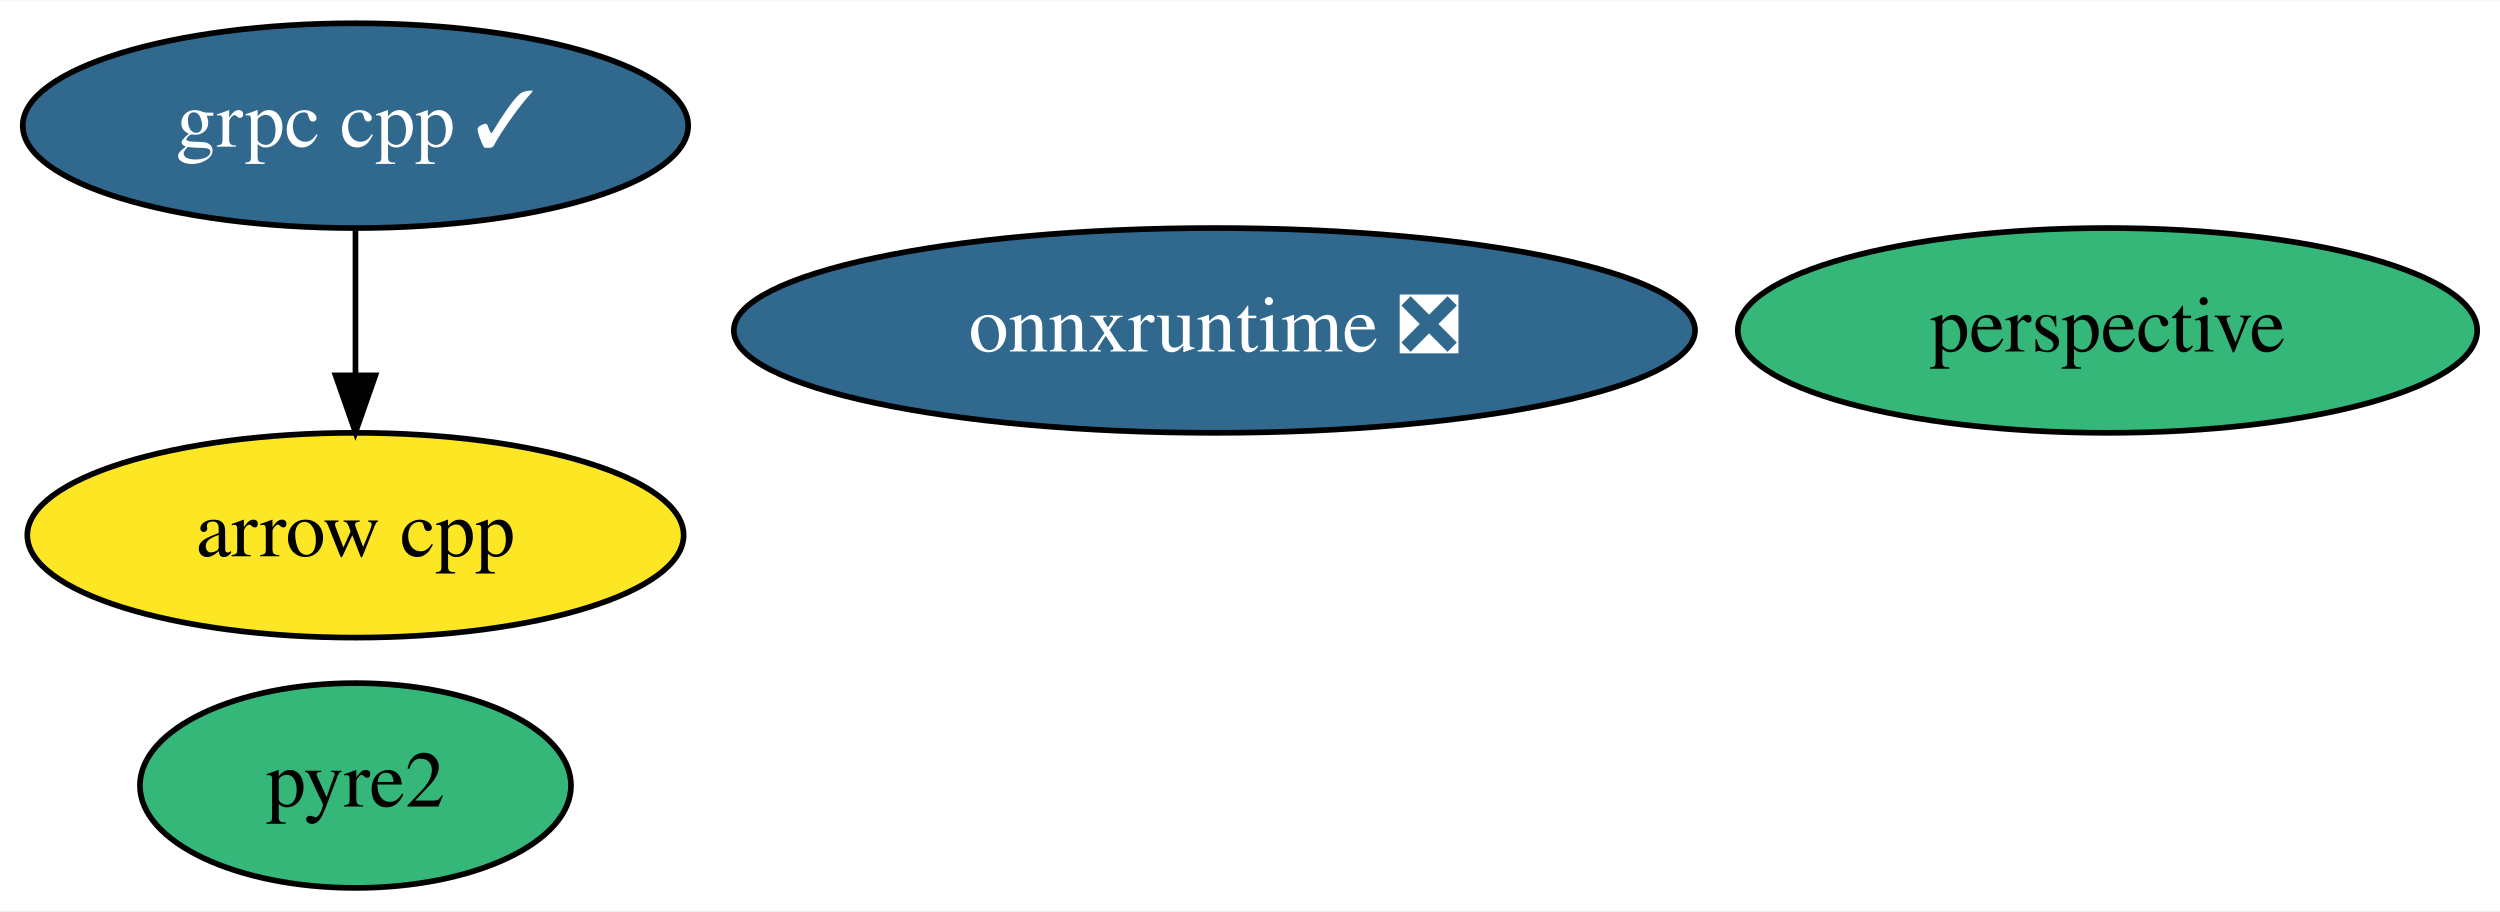
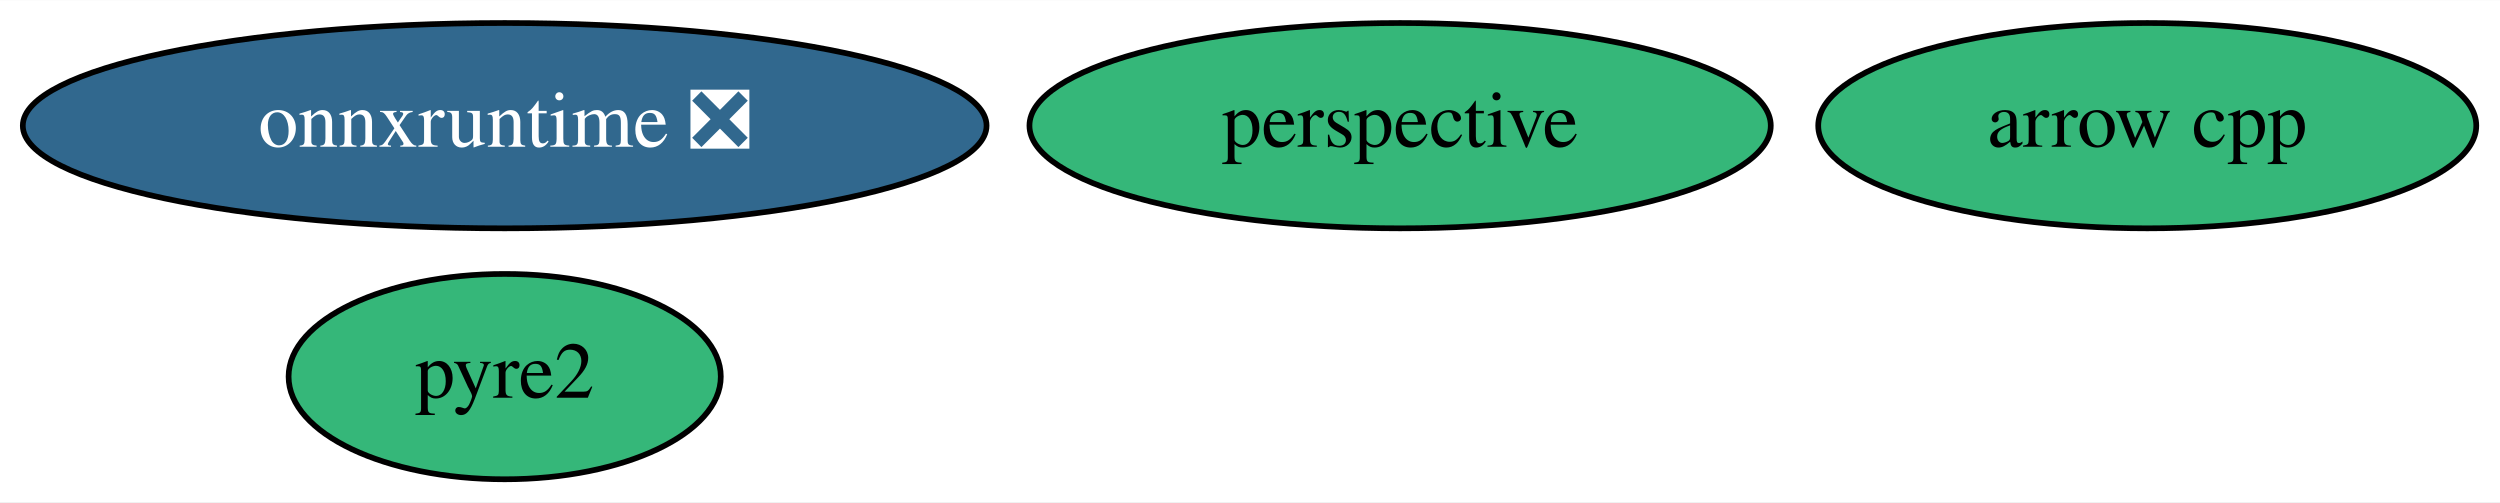
- <svg xmlns="http://www.w3.org/2000/svg" xmlns:xlink="http://www.w3.org/1999/xlink" width="439pt" height="160pt" viewBox="0.00 0.00 439.49 160.00">
-   <g id="graph0" class="graph" transform="scale(1 1) rotate(0) translate(4 156)">
-     <polygon fill="white" stroke="transparent" points="-4,4 -4,-156 435.49,-156 435.49,4 -4,4" />
+ <svg xmlns="http://www.w3.org/2000/svg" xmlns:xlink="http://www.w3.org/1999/xlink" width="438pt" height="88pt" viewBox="0.00 0.00 438.34 88.00">
+   <g id="graph0" class="graph" transform="scale(1 1) rotate(0) translate(4 84)">
+     <polygon fill="white" stroke="transparent" points="-4,4 -4,-84 434.34,-84 434.34,4 -4,4" />
    <g id="node1" class="node">
      <g id="a_node1">
        <a xlink:href="https://github.com/conda-forge/arrow-cpp-feedstock" xlink:title="arrow cpp">
-           <ellipse fill="#fde725" stroke="black" cx="58.49" cy="-62" rx="57.69" ry="18" />
-           <text text-anchor="middle" x="58.49" y="-58.3" font-family="Times,serif" font-size="14.00">arrow cpp</text>
+           <ellipse fill="#35b779" stroke="black" cx="372.49" cy="-62" rx="57.69" ry="18" />
+           <text text-anchor="middle" x="372.49" y="-58.3" font-family="Times,serif" font-size="14.00">arrow cpp</text>
        </a>
      </g>
    </g>
    <g id="node2" class="node">
      <g id="a_node2">
-         <a xlink:href="https://github.com/conda-forge/grpc-cpp-feedstock/pull/135" xlink:title="grpc cpp ✓">
-           <ellipse fill="#31688e" stroke="black" cx="58.49" cy="-134" rx="58.49" ry="18" />
-           <text text-anchor="middle" x="58.49" y="-130.3" font-family="Times,serif" font-size="14.00" fill="white">grpc cpp ✓</text>
+         <a xlink:href="https://github.com/conda-forge/perspective-feedstock" xlink:title="perspective">
+           <ellipse fill="#35b779" stroke="black" cx="241.49" cy="-62" rx="64.99" ry="18" />
+           <text text-anchor="middle" x="241.49" y="-58.3" font-family="Times,serif" font-size="14.00">perspective</text>
        </a>
      </g>
    </g>
-     <g id="edge1" class="edge">
-       <path fill="none" stroke="black" d="M58.49,-115.7C58.49,-107.98 58.49,-98.71 58.49,-90.11" />
-       <polygon fill="black" stroke="black" points="61.99,-90.1 58.49,-80.1 54.99,-90.1 61.99,-90.1" />
-     </g>
    <g id="node3" class="node">
      <g id="a_node3">
-         <a xlink:href="https://github.com/conda-forge/perspective-feedstock" xlink:title="perspective">
-           <ellipse fill="#35b779" stroke="black" cx="366.49" cy="-98" rx="64.99" ry="18" />
-           <text text-anchor="middle" x="366.49" y="-94.3" font-family="Times,serif" font-size="14.00">perspective</text>
+         <a xlink:href="https://github.com/conda-forge/pyre2-feedstock" xlink:title="pyre2">
+           <ellipse fill="#35b779" stroke="black" cx="84.49" cy="-18" rx="37.89" ry="18" />
+           <text text-anchor="middle" x="84.49" y="-14.3" font-family="Times,serif" font-size="14.00">pyre2</text>
        </a>
      </g>
    </g>
    <g id="node4" class="node">
      <g id="a_node4">
-         <a xlink:href="https://github.com/conda-forge/pyre2-feedstock" xlink:title="pyre2">
-           <ellipse fill="#35b779" stroke="black" cx="58.49" cy="-18" rx="37.89" ry="18" />
-           <text text-anchor="middle" x="58.49" y="-14.3" font-family="Times,serif" font-size="14.00">pyre2</text>
-         </a>
-       </g>
-     </g>
-     <g id="node5" class="node">
-       <g id="a_node5">
        <a xlink:href="https://github.com/conda-forge/onnxruntime-feedstock/pull/29" xlink:title="onnxruntime ❎">
-           <ellipse fill="#31688e" stroke="black" cx="209.49" cy="-98" rx="84.49" ry="18" />
-           <text text-anchor="middle" x="209.49" y="-94.3" font-family="Times,serif" font-size="14.00" fill="white">onnxruntime ❎</text>
+           <ellipse fill="#31688e" stroke="black" cx="84.49" cy="-62" rx="84.49" ry="18" />
+           <text text-anchor="middle" x="84.49" y="-58.3" font-family="Times,serif" font-size="14.00" fill="white">onnxruntime ❎</text>
        </a>
      </g>
    </g>
  </g>
</svg>
